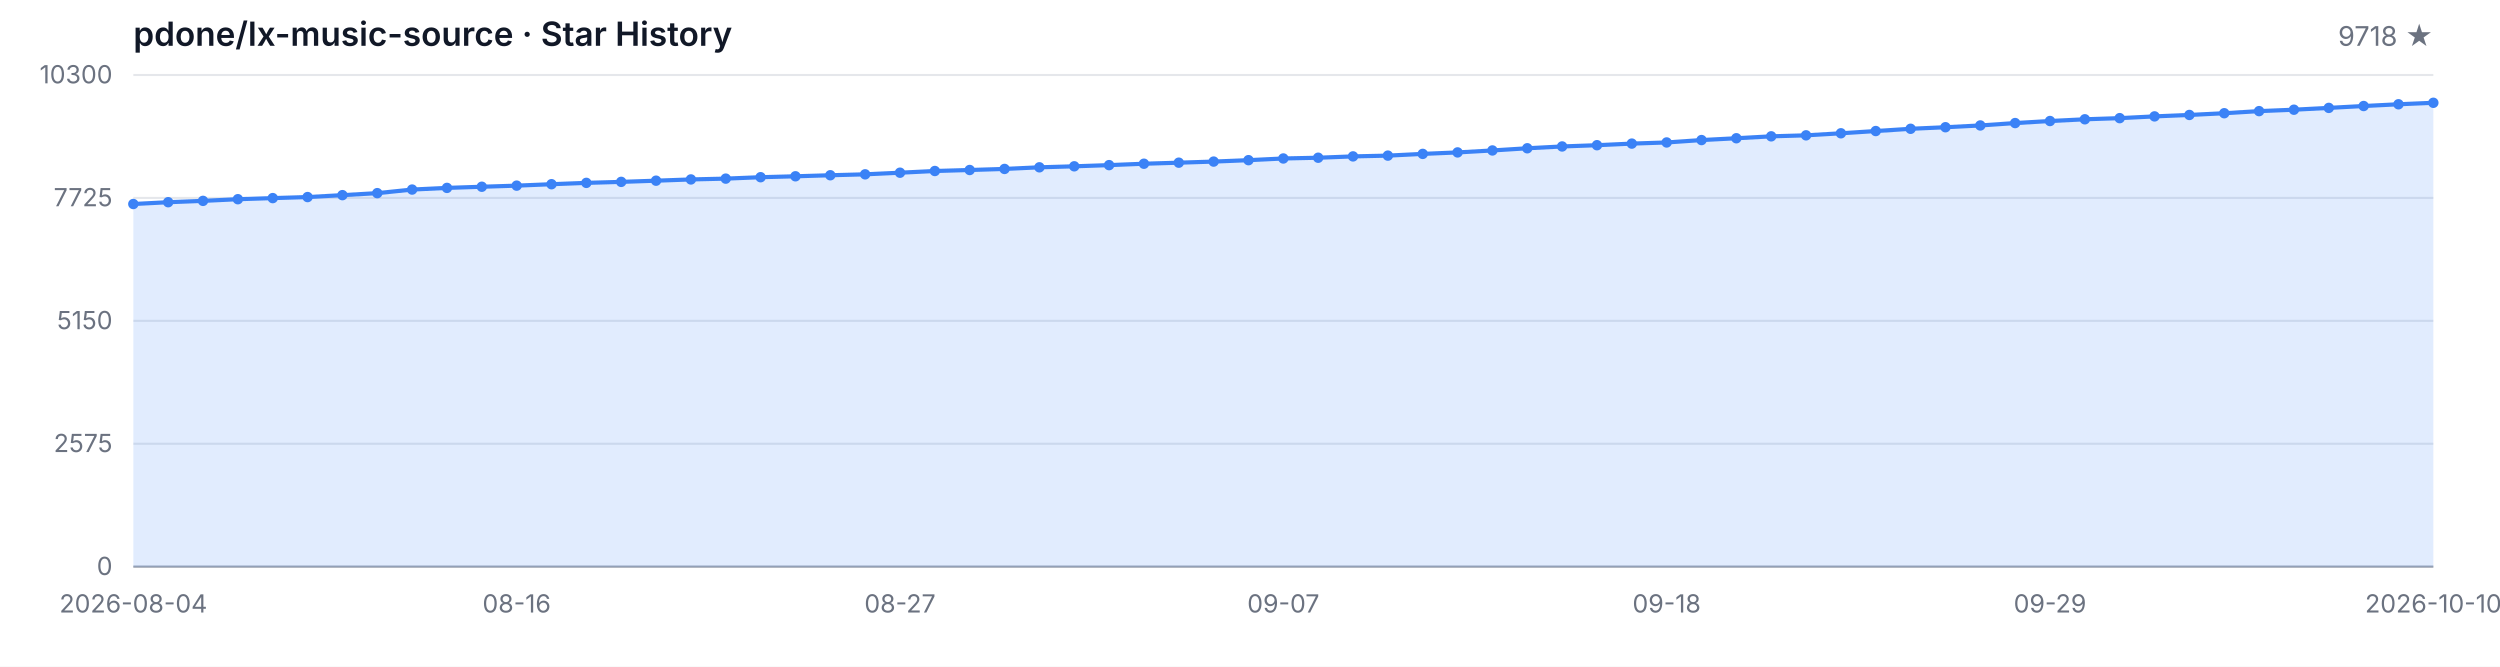
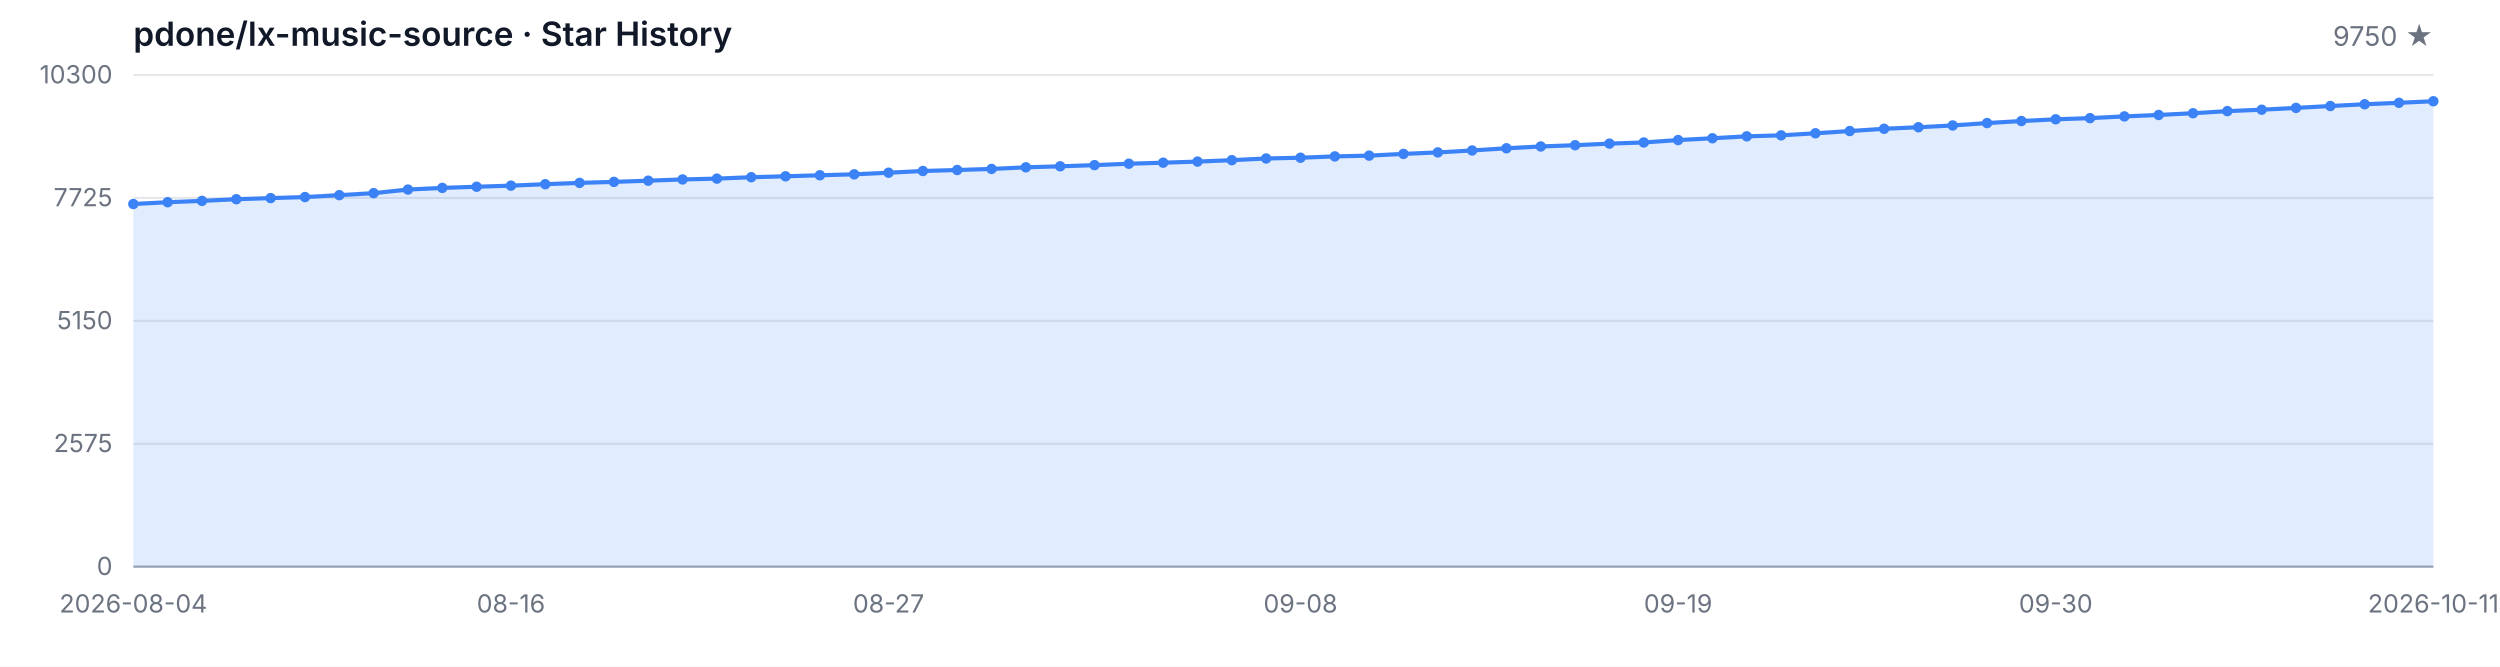
<svg xmlns="http://www.w3.org/2000/svg" width="1200" height="320" viewBox="0 0 1200 320" role="img" aria-label="Star History">
  <style>
  .bg { fill: #ffffff; }
  .grid { stroke: #e5e7eb; stroke-width: 1; }
  .axis { stroke: #9ca3af; stroke-width: 1; }
  .area { fill: rgba(59, 130, 246, 0.15); }
  .line { fill: none; stroke: #3b82f6; stroke-width: 2; stroke-linejoin: round; stroke-linecap: round; }
  .dot { fill: #3b82f6; }
  .tlabel { fill: #6b7280; font-family: -apple-system, BlinkMacSystemFont, 'Segoe UI', sans-serif; font-size: 12px; }
  .title { fill: #111827; font-family: -apple-system, BlinkMacSystemFont, 'Segoe UI', sans-serif; font-size: 16px; font-weight: 600; }
  .subtitle { fill: #6b7280; font-family: -apple-system, BlinkMacSystemFont, 'Segoe UI', sans-serif; font-size: 13px; }
  @media (prefers-color-scheme: dark) {
    .bg { fill: #0d1117; }
    .grid { stroke: #21262d; }
    .axis { stroke: #484f58; }
    .area { fill: rgba(58, 132, 255, 0.18); }
    .line { stroke: #58a6ff; }
    .dot { fill: #58a6ff; }
    .tlabel { fill: #8b949e; }
    .title { fill: #c9d1d9; }
    .subtitle { fill: #8b949e; }
  }
</style>
  <rect class="bg" width="1200" height="320" />
  <text class="title" x="64" y="22">pdone/lx-music-source · Star History</text>
-   <text class="subtitle" x="1168" y="22" text-anchor="end">9718 ★</text>
+   <text class="subtitle" x="1168" y="22" text-anchor="end">9750 ★</text>
  <line class="grid" x1="64" y1="272.00" x2="1168" y2="272.00" />
  <line class="grid" x1="64" y1="213.00" x2="1168" y2="213.00" />
  <line class="grid" x1="64" y1="154.00" x2="1168" y2="154.00" />
  <line class="grid" x1="64" y1="95.00" x2="1168" y2="95.00" />
  <line class="grid" x1="64" y1="36.00" x2="1168" y2="36.00" />
  <text class="tlabel" x="54" y="276.00" text-anchor="end">0</text>
  <text class="tlabel" x="54" y="217.00" text-anchor="end">2575</text>
  <text class="tlabel" x="54" y="158.00" text-anchor="end">5150</text>
  <text class="tlabel" x="54" y="99.00" text-anchor="end">7725</text>
  <text class="tlabel" x="54" y="40.00" text-anchor="end">10300</text>
  <line class="axis" x1="64" y1="272" x2="1168" y2="272" />
-   <path class="area" d="M 64.00 272.00 L 64.00 97.93 L 80.73 97.06 L 97.45 96.42 L 114.18 95.62 L 130.91 95.09 L 147.64 94.59 L 164.36 93.67 L 181.09 92.71 L 197.82 90.99 L 214.55 90.19 L 231.27 89.64 L 248.00 89.11 L 264.73 88.42 L 281.45 87.78 L 298.18 87.30 L 314.91 86.73 L 331.64 86.13 L 348.36 85.74 L 365.09 85.06 L 381.82 84.62 L 398.55 84.12 L 415.27 83.68 L 432.00 82.90 L 448.73 82.08 L 465.45 81.60 L 482.18 81.09 L 498.91 80.31 L 515.64 79.83 L 532.36 79.26 L 549.09 78.59 L 565.82 78.09 L 582.55 77.56 L 599.27 76.88 L 616.00 76.07 L 632.73 75.71 L 649.45 75.07 L 666.18 74.70 L 682.91 73.87 L 699.64 73.16 L 716.36 72.22 L 733.09 71.17 L 749.82 70.30 L 766.55 69.70 L 783.27 68.93 L 800.00 68.38 L 816.73 67.23 L 833.45 66.36 L 850.18 65.44 L 866.91 64.96 L 883.64 63.98 L 900.36 62.90 L 917.09 61.82 L 933.82 61.07 L 950.55 60.22 L 967.27 59.07 L 984.00 58.09 L 1000.73 57.26 L 1017.45 56.71 L 1034.18 55.87 L 1050.91 55.18 L 1067.64 54.35 L 1084.36 53.34 L 1101.09 52.66 L 1117.82 51.79 L 1134.55 50.89 L 1151.27 50.05 L 1168.00 49.34 L 1168.00 272.00 Z" />
-   <path class="line" d="M 64.00 97.93 L 80.73 97.06 L 97.45 96.42 L 114.18 95.62 L 130.91 95.09 L 147.64 94.59 L 164.36 93.67 L 181.09 92.71 L 197.82 90.99 L 214.55 90.19 L 231.27 89.64 L 248.00 89.11 L 264.73 88.42 L 281.45 87.78 L 298.18 87.30 L 314.91 86.73 L 331.64 86.13 L 348.36 85.74 L 365.09 85.06 L 381.82 84.62 L 398.55 84.12 L 415.27 83.68 L 432.00 82.90 L 448.73 82.08 L 465.45 81.60 L 482.18 81.09 L 498.91 80.31 L 515.64 79.83 L 532.36 79.26 L 549.09 78.59 L 565.82 78.09 L 582.55 77.56 L 599.27 76.88 L 616.00 76.07 L 632.73 75.71 L 649.45 75.07 L 666.18 74.70 L 682.91 73.87 L 699.64 73.16 L 716.36 72.22 L 733.09 71.17 L 749.82 70.30 L 766.55 69.70 L 783.27 68.93 L 800.00 68.38 L 816.73 67.23 L 833.45 66.36 L 850.18 65.44 L 866.91 64.96 L 883.64 63.98 L 900.36 62.90 L 917.09 61.82 L 933.82 61.07 L 950.55 60.22 L 967.27 59.07 L 984.00 58.09 L 1000.73 57.26 L 1017.45 56.71 L 1034.18 55.87 L 1050.91 55.18 L 1067.64 54.35 L 1084.36 53.34 L 1101.09 52.66 L 1117.82 51.79 L 1134.55 50.89 L 1151.27 50.05 L 1168.00 49.34" />
+   <path class="area" d="M 64.00 272.00 L 64.00 97.93 L 80.48 97.06 L 96.96 96.42 L 113.43 95.62 L 129.91 95.09 L 146.39 94.59 L 162.87 93.67 L 179.34 92.71 L 195.82 90.99 L 212.30 90.19 L 228.78 89.64 L 245.25 89.11 L 261.73 88.42 L 278.21 87.78 L 294.69 87.30 L 311.16 86.73 L 327.64 86.13 L 344.12 85.74 L 360.60 85.06 L 377.07 84.62 L 393.55 84.12 L 410.03 83.68 L 426.51 82.90 L 442.99 82.08 L 459.46 81.60 L 475.94 81.09 L 492.42 80.31 L 508.90 79.83 L 525.37 79.26 L 541.85 78.59 L 558.33 78.09 L 574.81 77.56 L 591.28 76.88 L 607.76 76.07 L 624.24 75.71 L 640.72 75.07 L 657.19 74.70 L 673.67 73.87 L 690.15 73.16 L 706.63 72.22 L 723.10 71.17 L 739.58 70.30 L 756.06 69.70 L 772.54 68.93 L 789.01 68.38 L 805.49 67.23 L 821.97 66.36 L 838.45 65.44 L 854.93 64.96 L 871.40 63.98 L 887.88 62.90 L 904.36 61.82 L 920.84 61.07 L 937.31 60.22 L 953.79 59.07 L 970.27 58.09 L 986.75 57.26 L 1003.22 56.71 L 1019.70 55.87 L 1036.18 55.18 L 1052.66 54.35 L 1069.13 53.34 L 1085.61 52.66 L 1102.09 51.79 L 1118.57 50.89 L 1135.04 50.05 L 1151.52 49.34 L 1168.00 48.60 L 1168.00 272.00 Z" />
+   <path class="line" d="M 64.00 97.93 L 80.48 97.06 L 96.96 96.42 L 113.43 95.62 L 129.91 95.09 L 146.39 94.59 L 162.87 93.67 L 179.34 92.71 L 195.82 90.99 L 212.30 90.19 L 228.78 89.64 L 245.25 89.11 L 261.73 88.42 L 278.21 87.78 L 294.69 87.30 L 311.16 86.73 L 327.64 86.13 L 344.12 85.74 L 360.60 85.06 L 377.07 84.62 L 393.55 84.12 L 410.03 83.68 L 426.51 82.90 L 442.99 82.08 L 459.46 81.60 L 475.94 81.09 L 492.42 80.31 L 508.90 79.83 L 525.37 79.26 L 541.85 78.59 L 558.33 78.09 L 574.81 77.56 L 591.28 76.88 L 607.76 76.07 L 624.24 75.71 L 640.72 75.07 L 657.19 74.70 L 673.67 73.87 L 690.15 73.16 L 706.63 72.22 L 723.10 71.17 L 739.58 70.30 L 756.06 69.70 L 772.54 68.93 L 789.01 68.38 L 805.49 67.23 L 821.97 66.36 L 838.45 65.44 L 854.93 64.96 L 871.40 63.98 L 887.88 62.90 L 904.36 61.82 L 920.84 61.07 L 937.31 60.22 L 953.79 59.07 L 970.27 58.09 L 986.75 57.26 L 1003.22 56.71 L 1019.70 55.87 L 1036.18 55.18 L 1052.66 54.35 L 1069.13 53.34 L 1085.61 52.66 L 1102.09 51.79 L 1118.57 50.89 L 1135.04 50.05 L 1151.52 49.34 L 1168.00 48.60" />
  <circle class="dot" cx="64.00" cy="97.93" r="2.5" />
-   <circle class="dot" cx="80.73" cy="97.06" r="2.5" />
-   <circle class="dot" cx="97.45" cy="96.42" r="2.5" />
-   <circle class="dot" cx="114.18" cy="95.62" r="2.5" />
-   <circle class="dot" cx="130.91" cy="95.09" r="2.5" />
-   <circle class="dot" cx="147.64" cy="94.59" r="2.5" />
-   <circle class="dot" cx="164.36" cy="93.67" r="2.5" />
-   <circle class="dot" cx="181.09" cy="92.71" r="2.5" />
-   <circle class="dot" cx="197.82" cy="90.99" r="2.5" />
-   <circle class="dot" cx="214.55" cy="90.19" r="2.5" />
-   <circle class="dot" cx="231.27" cy="89.64" r="2.5" />
-   <circle class="dot" cx="248.00" cy="89.11" r="2.5" />
-   <circle class="dot" cx="264.73" cy="88.42" r="2.5" />
-   <circle class="dot" cx="281.45" cy="87.78" r="2.5" />
-   <circle class="dot" cx="298.18" cy="87.30" r="2.5" />
-   <circle class="dot" cx="314.91" cy="86.73" r="2.5" />
-   <circle class="dot" cx="331.64" cy="86.13" r="2.5" />
-   <circle class="dot" cx="348.36" cy="85.74" r="2.5" />
-   <circle class="dot" cx="365.09" cy="85.06" r="2.5" />
-   <circle class="dot" cx="381.82" cy="84.62" r="2.5" />
-   <circle class="dot" cx="398.55" cy="84.12" r="2.5" />
-   <circle class="dot" cx="415.27" cy="83.68" r="2.5" />
-   <circle class="dot" cx="432.00" cy="82.90" r="2.5" />
-   <circle class="dot" cx="448.73" cy="82.08" r="2.5" />
-   <circle class="dot" cx="465.45" cy="81.60" r="2.5" />
-   <circle class="dot" cx="482.18" cy="81.09" r="2.5" />
-   <circle class="dot" cx="498.91" cy="80.31" r="2.5" />
-   <circle class="dot" cx="515.64" cy="79.83" r="2.5" />
-   <circle class="dot" cx="532.36" cy="79.26" r="2.5" />
-   <circle class="dot" cx="549.09" cy="78.59" r="2.5" />
-   <circle class="dot" cx="565.82" cy="78.09" r="2.5" />
-   <circle class="dot" cx="582.55" cy="77.56" r="2.5" />
-   <circle class="dot" cx="599.27" cy="76.88" r="2.5" />
-   <circle class="dot" cx="616.00" cy="76.07" r="2.5" />
-   <circle class="dot" cx="632.73" cy="75.71" r="2.5" />
-   <circle class="dot" cx="649.45" cy="75.07" r="2.5" />
-   <circle class="dot" cx="666.18" cy="74.70" r="2.5" />
-   <circle class="dot" cx="682.91" cy="73.87" r="2.5" />
-   <circle class="dot" cx="699.64" cy="73.16" r="2.5" />
-   <circle class="dot" cx="716.36" cy="72.22" r="2.5" />
-   <circle class="dot" cx="733.09" cy="71.17" r="2.5" />
-   <circle class="dot" cx="749.82" cy="70.30" r="2.5" />
-   <circle class="dot" cx="766.55" cy="69.70" r="2.5" />
-   <circle class="dot" cx="783.27" cy="68.93" r="2.5" />
-   <circle class="dot" cx="800.00" cy="68.38" r="2.5" />
-   <circle class="dot" cx="816.73" cy="67.23" r="2.5" />
-   <circle class="dot" cx="833.45" cy="66.36" r="2.5" />
-   <circle class="dot" cx="850.18" cy="65.44" r="2.5" />
-   <circle class="dot" cx="866.91" cy="64.96" r="2.5" />
-   <circle class="dot" cx="883.64" cy="63.98" r="2.5" />
-   <circle class="dot" cx="900.36" cy="62.90" r="2.5" />
-   <circle class="dot" cx="917.09" cy="61.82" r="2.5" />
-   <circle class="dot" cx="933.82" cy="61.07" r="2.5" />
-   <circle class="dot" cx="950.55" cy="60.22" r="2.5" />
-   <circle class="dot" cx="967.27" cy="59.07" r="2.5" />
-   <circle class="dot" cx="984.00" cy="58.09" r="2.5" />
-   <circle class="dot" cx="1000.73" cy="57.26" r="2.5" />
-   <circle class="dot" cx="1017.45" cy="56.71" r="2.5" />
-   <circle class="dot" cx="1034.18" cy="55.87" r="2.5" />
-   <circle class="dot" cx="1050.91" cy="55.18" r="2.5" />
-   <circle class="dot" cx="1067.64" cy="54.35" r="2.5" />
-   <circle class="dot" cx="1084.36" cy="53.34" r="2.5" />
-   <circle class="dot" cx="1101.09" cy="52.66" r="2.5" />
-   <circle class="dot" cx="1117.82" cy="51.79" r="2.5" />
-   <circle class="dot" cx="1134.55" cy="50.89" r="2.5" />
-   <circle class="dot" cx="1151.27" cy="50.05" r="2.5" />
-   <circle class="dot" cx="1168.00" cy="49.34" r="2.5" />
+   <circle class="dot" cx="80.48" cy="97.06" r="2.5" />
+   <circle class="dot" cx="96.96" cy="96.42" r="2.5" />
+   <circle class="dot" cx="113.43" cy="95.62" r="2.5" />
+   <circle class="dot" cx="129.91" cy="95.09" r="2.5" />
+   <circle class="dot" cx="146.39" cy="94.59" r="2.5" />
+   <circle class="dot" cx="162.87" cy="93.67" r="2.5" />
+   <circle class="dot" cx="179.34" cy="92.71" r="2.5" />
+   <circle class="dot" cx="195.82" cy="90.99" r="2.5" />
+   <circle class="dot" cx="212.30" cy="90.19" r="2.5" />
+   <circle class="dot" cx="228.78" cy="89.64" r="2.5" />
+   <circle class="dot" cx="245.25" cy="89.11" r="2.5" />
+   <circle class="dot" cx="261.73" cy="88.42" r="2.5" />
+   <circle class="dot" cx="278.21" cy="87.78" r="2.5" />
+   <circle class="dot" cx="294.69" cy="87.30" r="2.5" />
+   <circle class="dot" cx="311.16" cy="86.73" r="2.5" />
+   <circle class="dot" cx="327.64" cy="86.13" r="2.5" />
+   <circle class="dot" cx="344.12" cy="85.74" r="2.5" />
+   <circle class="dot" cx="360.60" cy="85.06" r="2.5" />
+   <circle class="dot" cx="377.07" cy="84.62" r="2.5" />
+   <circle class="dot" cx="393.55" cy="84.12" r="2.5" />
+   <circle class="dot" cx="410.03" cy="83.68" r="2.5" />
+   <circle class="dot" cx="426.51" cy="82.90" r="2.5" />
+   <circle class="dot" cx="442.99" cy="82.08" r="2.5" />
+   <circle class="dot" cx="459.46" cy="81.60" r="2.5" />
+   <circle class="dot" cx="475.94" cy="81.09" r="2.5" />
+   <circle class="dot" cx="492.42" cy="80.31" r="2.5" />
+   <circle class="dot" cx="508.90" cy="79.83" r="2.5" />
+   <circle class="dot" cx="525.37" cy="79.26" r="2.5" />
+   <circle class="dot" cx="541.85" cy="78.59" r="2.5" />
+   <circle class="dot" cx="558.33" cy="78.09" r="2.5" />
+   <circle class="dot" cx="574.81" cy="77.56" r="2.5" />
+   <circle class="dot" cx="591.28" cy="76.88" r="2.5" />
+   <circle class="dot" cx="607.76" cy="76.07" r="2.5" />
+   <circle class="dot" cx="624.24" cy="75.71" r="2.5" />
+   <circle class="dot" cx="640.72" cy="75.07" r="2.5" />
+   <circle class="dot" cx="657.19" cy="74.70" r="2.5" />
+   <circle class="dot" cx="673.67" cy="73.87" r="2.5" />
+   <circle class="dot" cx="690.15" cy="73.16" r="2.5" />
+   <circle class="dot" cx="706.63" cy="72.22" r="2.5" />
+   <circle class="dot" cx="723.10" cy="71.17" r="2.5" />
+   <circle class="dot" cx="739.58" cy="70.30" r="2.5" />
+   <circle class="dot" cx="756.06" cy="69.70" r="2.5" />
+   <circle class="dot" cx="772.54" cy="68.93" r="2.5" />
+   <circle class="dot" cx="789.01" cy="68.38" r="2.5" />
+   <circle class="dot" cx="805.49" cy="67.23" r="2.5" />
+   <circle class="dot" cx="821.97" cy="66.36" r="2.5" />
+   <circle class="dot" cx="838.45" cy="65.44" r="2.5" />
+   <circle class="dot" cx="854.93" cy="64.96" r="2.5" />
+   <circle class="dot" cx="871.40" cy="63.98" r="2.5" />
+   <circle class="dot" cx="887.88" cy="62.90" r="2.5" />
+   <circle class="dot" cx="904.36" cy="61.82" r="2.5" />
+   <circle class="dot" cx="920.84" cy="61.07" r="2.5" />
+   <circle class="dot" cx="937.31" cy="60.22" r="2.5" />
+   <circle class="dot" cx="953.79" cy="59.07" r="2.5" />
+   <circle class="dot" cx="970.27" cy="58.09" r="2.5" />
+   <circle class="dot" cx="986.75" cy="57.26" r="2.5" />
+   <circle class="dot" cx="1003.22" cy="56.71" r="2.5" />
+   <circle class="dot" cx="1019.70" cy="55.87" r="2.5" />
+   <circle class="dot" cx="1036.18" cy="55.18" r="2.5" />
+   <circle class="dot" cx="1052.66" cy="54.35" r="2.5" />
+   <circle class="dot" cx="1069.13" cy="53.34" r="2.5" />
+   <circle class="dot" cx="1085.61" cy="52.66" r="2.5" />
+   <circle class="dot" cx="1102.09" cy="51.79" r="2.5" />
+   <circle class="dot" cx="1118.57" cy="50.89" r="2.5" />
+   <circle class="dot" cx="1135.04" cy="50.05" r="2.5" />
+   <circle class="dot" cx="1151.52" cy="49.34" r="2.5" />
+   <circle class="dot" cx="1168.00" cy="48.60" r="2.5" />
  <text class="tlabel" x="64.00" y="294" text-anchor="middle">2026-08-04</text>
-   <text class="tlabel" x="248.00" y="294" text-anchor="middle">08-16</text>
-   <text class="tlabel" x="432.00" y="294" text-anchor="middle">08-27</text>
-   <text class="tlabel" x="616.00" y="294" text-anchor="middle">09-07</text>
-   <text class="tlabel" x="800.00" y="294" text-anchor="middle">09-18</text>
-   <text class="tlabel" x="984.00" y="294" text-anchor="middle">09-29</text>
-   <text class="tlabel" x="1168.00" y="294" text-anchor="middle">2026-10-10</text>
+   <text class="tlabel" x="245.25" y="294" text-anchor="middle">08-16</text>
+   <text class="tlabel" x="426.51" y="294" text-anchor="middle">08-27</text>
+   <text class="tlabel" x="624.24" y="294" text-anchor="middle">09-08</text>
+   <text class="tlabel" x="805.49" y="294" text-anchor="middle">09-19</text>
+   <text class="tlabel" x="986.75" y="294" text-anchor="middle">09-30</text>
+   <text class="tlabel" x="1168.00" y="294" text-anchor="middle">2026-10-11</text>
</svg>
